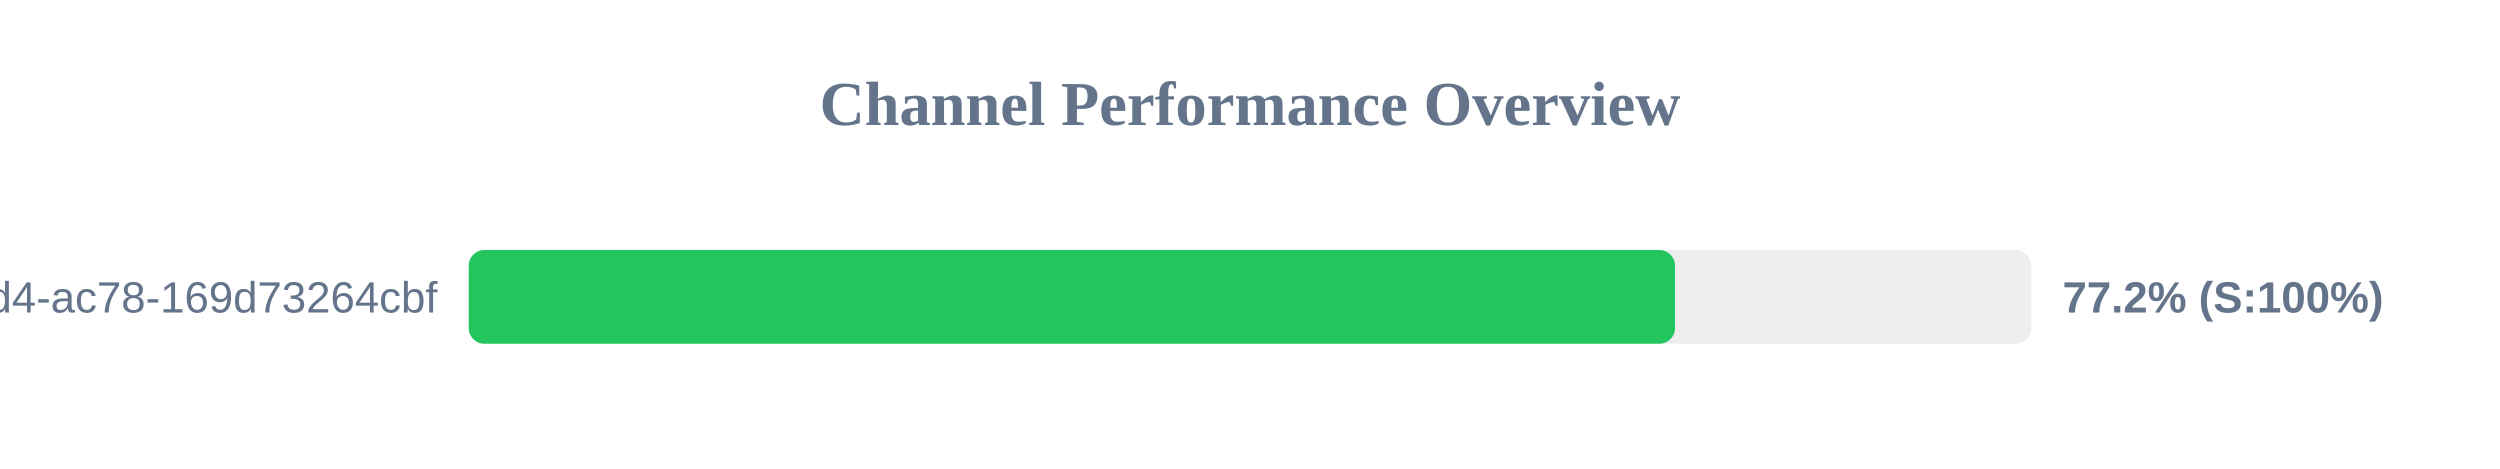
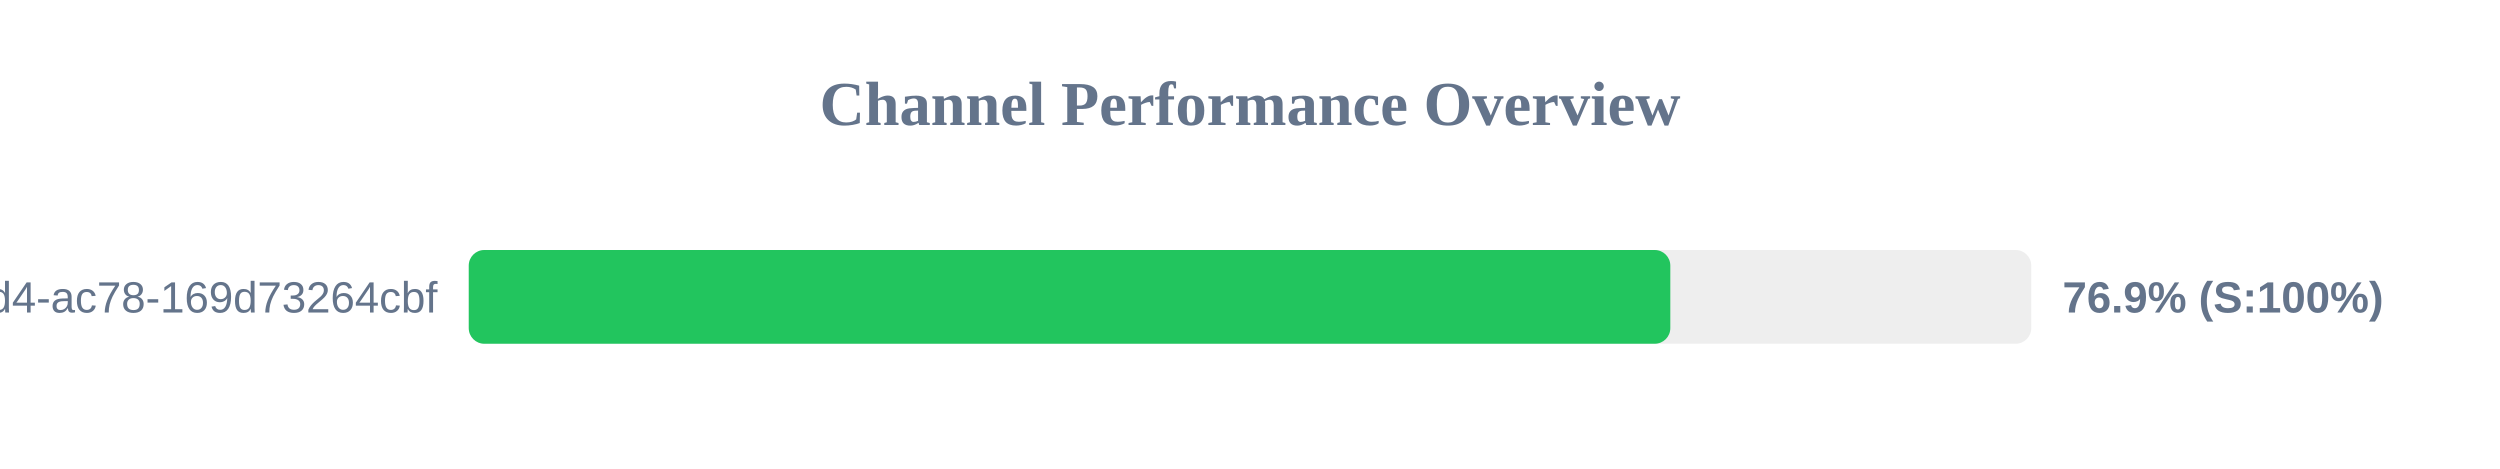
<svg xmlns="http://www.w3.org/2000/svg" width="800" height="150" version="1.1">
  <style>
        .row { font: 14px Arial; fill: #64748b; }
        .score { font: bold 14px Arial; fill: #64748b; }
    </style>
  <text x="400" y="40" text-anchor="middle" font-size="20px" font-weight="bold" fill="#64748b">Channel Performance Overview</text>
  <rect x="150" y="80" width="500" height="30" fill="#eee" rx="5" />
-   <rect x="150" y="80" width="386.0" height="30" fill="#22c55e" rx="5" />
+   <rect x="150" y="80" width="384.5" height="30" fill="#22c55e" rx="5" />
  <text x="140" y="100" text-anchor="end" class="row">?uuid=48c2c901-72e6-46d4-ac78-169d73264cbf</text>
-   <text x="660" y="100" text-anchor="start" class="score">77.2% (S:100%)</text>
+   <text x="660" y="100" text-anchor="start" class="score">76.9% (S:100%)</text>
</svg>
